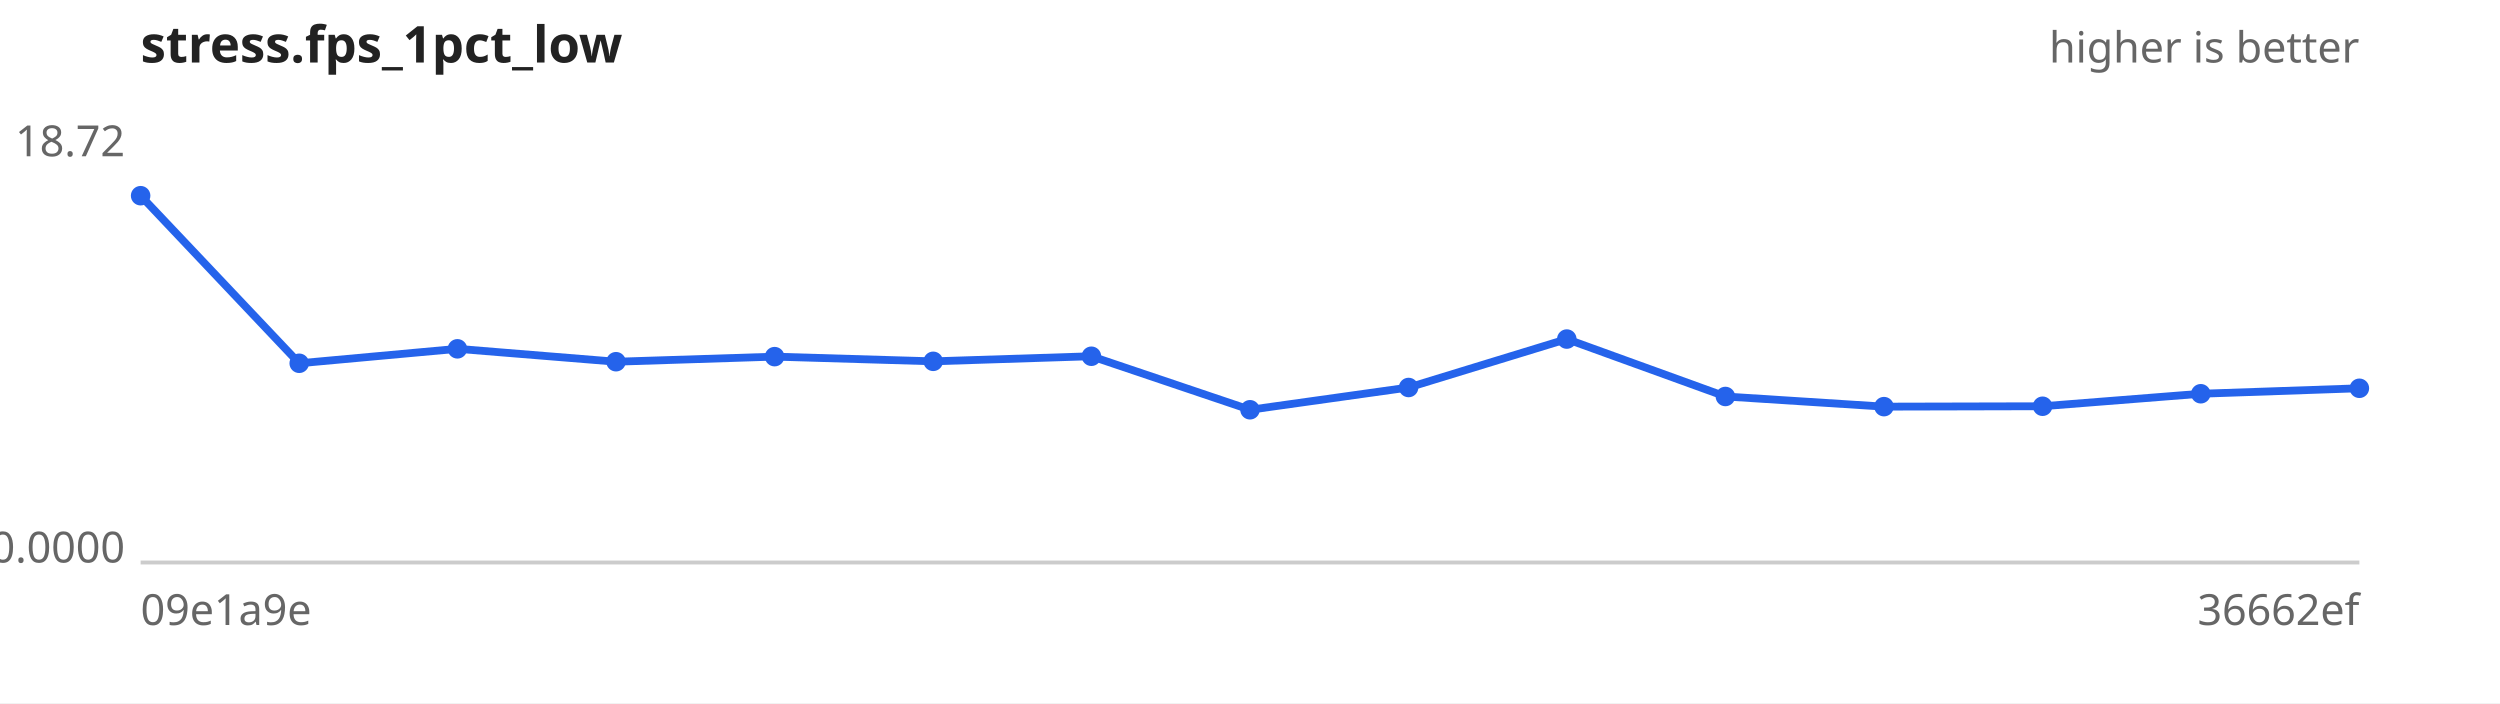
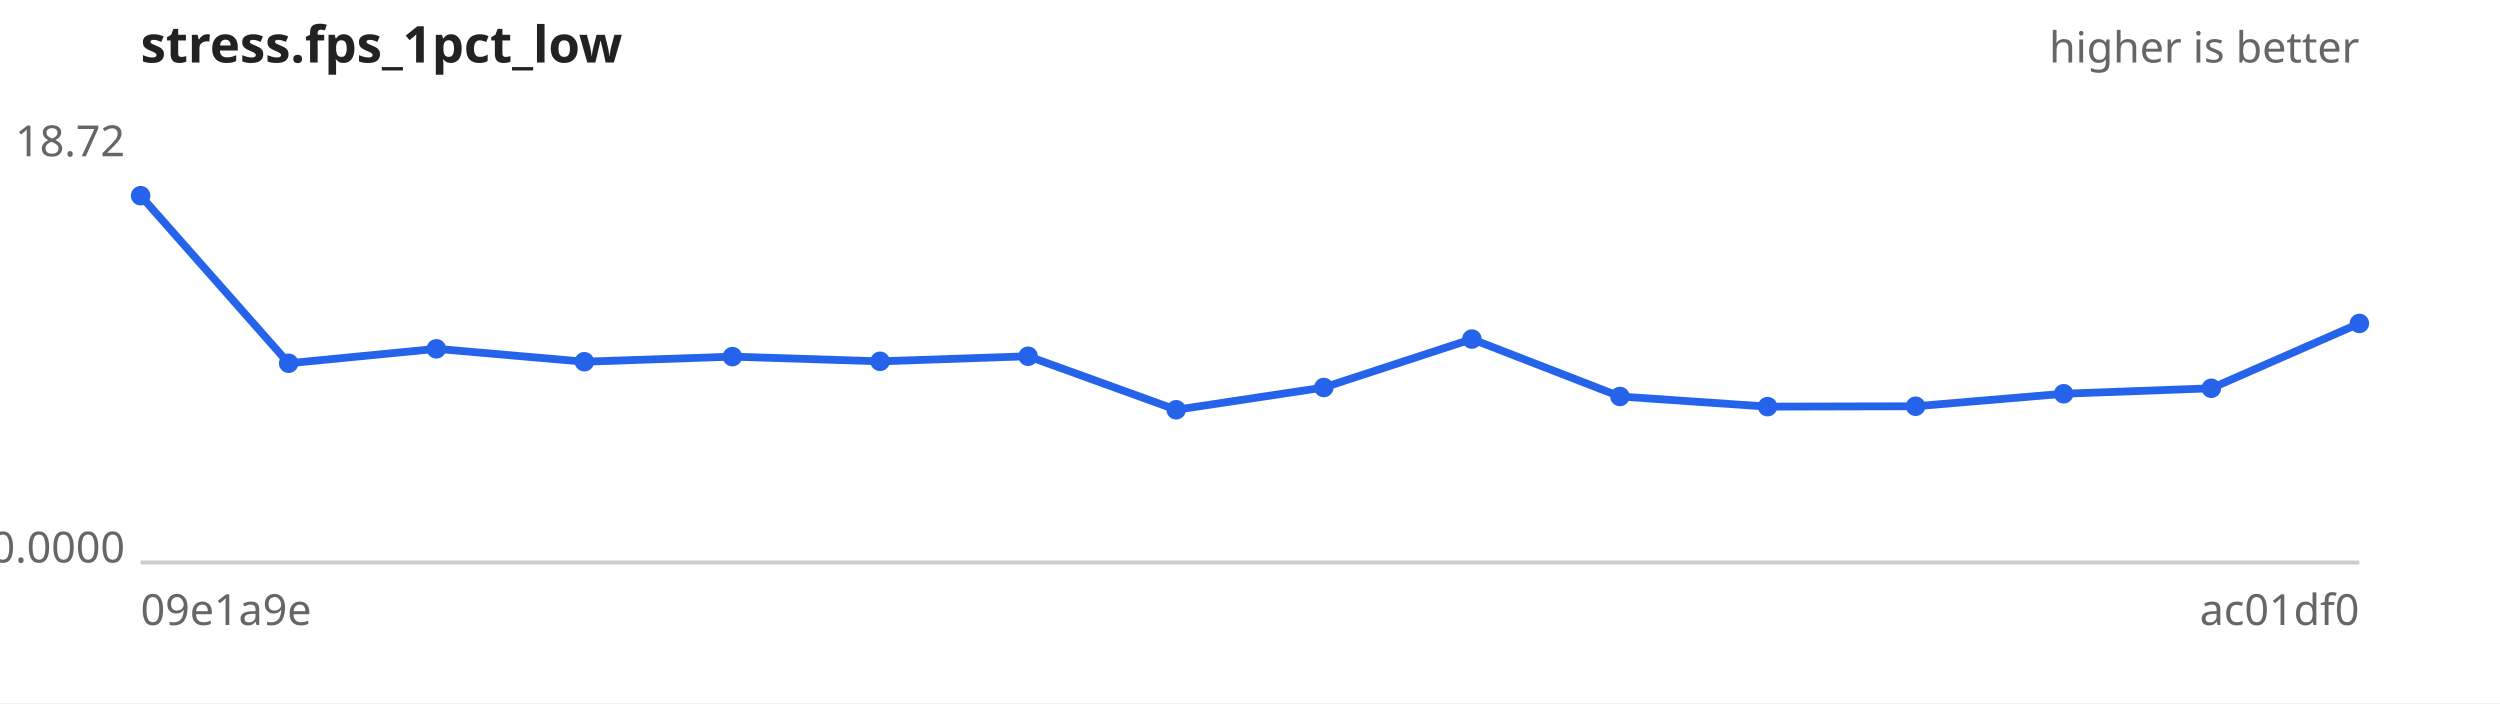
<svg xmlns="http://www.w3.org/2000/svg" width="640" height="180" viewBox="0 0 640 180" font-family="sans-serif" font-size="11">
  <rect width="640" height="180" fill="#ffffff" />
  <text x="36" y="16" font-size="13" font-weight="bold" fill="#222">stress.fps_1pct_low</text>
  <text x="604" y="16" text-anchor="end" fill="#666">higher is better</text>
  <line x1="36" y1="144" x2="604" y2="144" stroke="#ccc" />
  <text x="32" y="40.0" text-anchor="end" fill="#666">18.72</text>
  <text x="32" y="144.0" text-anchor="end" fill="#666">0.0000</text>
  <text x="36" y="160" fill="#666">09e1a9e</text>
-   <text x="604" y="160" text-anchor="end" fill="#666">36662ef</text>
-   <path d="M36.0,50.1 L76.6,93.0 L117.1,89.3 L157.7,92.6 L198.3,91.3 L238.9,92.5 L279.4,91.2 L320.0,104.9 L360.6,99.2 L401.1,86.8 L441.7,101.5 L482.3,104.1 L522.9,104.0 L563.4,100.8 L604.0,99.4" fill="none" stroke="#2563eb" stroke-width="2" />
+   <text x="604" y="160" text-anchor="end" fill="#666">ac01df0</text>
+   <path d="M36.0,50.1 L73.9,93.0 L111.7,89.3 L149.6,92.6 L187.5,91.3 L225.3,92.5 L263.2,91.2 L301.1,104.9 L338.9,99.2 L376.8,86.8 L414.7,101.5 L452.5,104.1 L490.4,104.0 L528.3,100.8 L566.1,99.4 L604.0,82.8" fill="none" stroke="#2563eb" stroke-width="2" />
  <g fill="#2563eb">
    <circle cx="36.0" cy="50.1" r="2.5" />
-     <circle cx="76.6" cy="93.0" r="2.5" />
-     <circle cx="117.1" cy="89.3" r="2.5" />
-     <circle cx="157.7" cy="92.6" r="2.5" />
-     <circle cx="198.3" cy="91.3" r="2.5" />
-     <circle cx="238.9" cy="92.5" r="2.5" />
-     <circle cx="279.4" cy="91.2" r="2.5" />
-     <circle cx="320.0" cy="104.9" r="2.5" />
-     <circle cx="360.6" cy="99.2" r="2.5" />
-     <circle cx="401.1" cy="86.8" r="2.5" />
-     <circle cx="441.7" cy="101.5" r="2.5" />
-     <circle cx="482.3" cy="104.1" r="2.5" />
-     <circle cx="522.9" cy="104.0" r="2.5" />
-     <circle cx="563.4" cy="100.8" r="2.5" />
-     <circle cx="604.0" cy="99.4" r="2.5" />
+     <circle cx="73.9" cy="93.0" r="2.5" />
+     <circle cx="111.7" cy="89.3" r="2.5" />
+     <circle cx="149.6" cy="92.6" r="2.5" />
+     <circle cx="187.5" cy="91.3" r="2.5" />
+     <circle cx="225.3" cy="92.5" r="2.5" />
+     <circle cx="263.2" cy="91.2" r="2.5" />
+     <circle cx="301.1" cy="104.9" r="2.5" />
+     <circle cx="338.9" cy="99.2" r="2.5" />
+     <circle cx="376.8" cy="86.8" r="2.5" />
+     <circle cx="414.7" cy="101.5" r="2.5" />
+     <circle cx="452.5" cy="104.1" r="2.5" />
+     <circle cx="490.4" cy="104.0" r="2.5" />
+     <circle cx="528.3" cy="100.8" r="2.5" />
+     <circle cx="566.1" cy="99.4" r="2.5" />
+     <circle cx="604.0" cy="82.8" r="2.5" />
  </g>
</svg>
